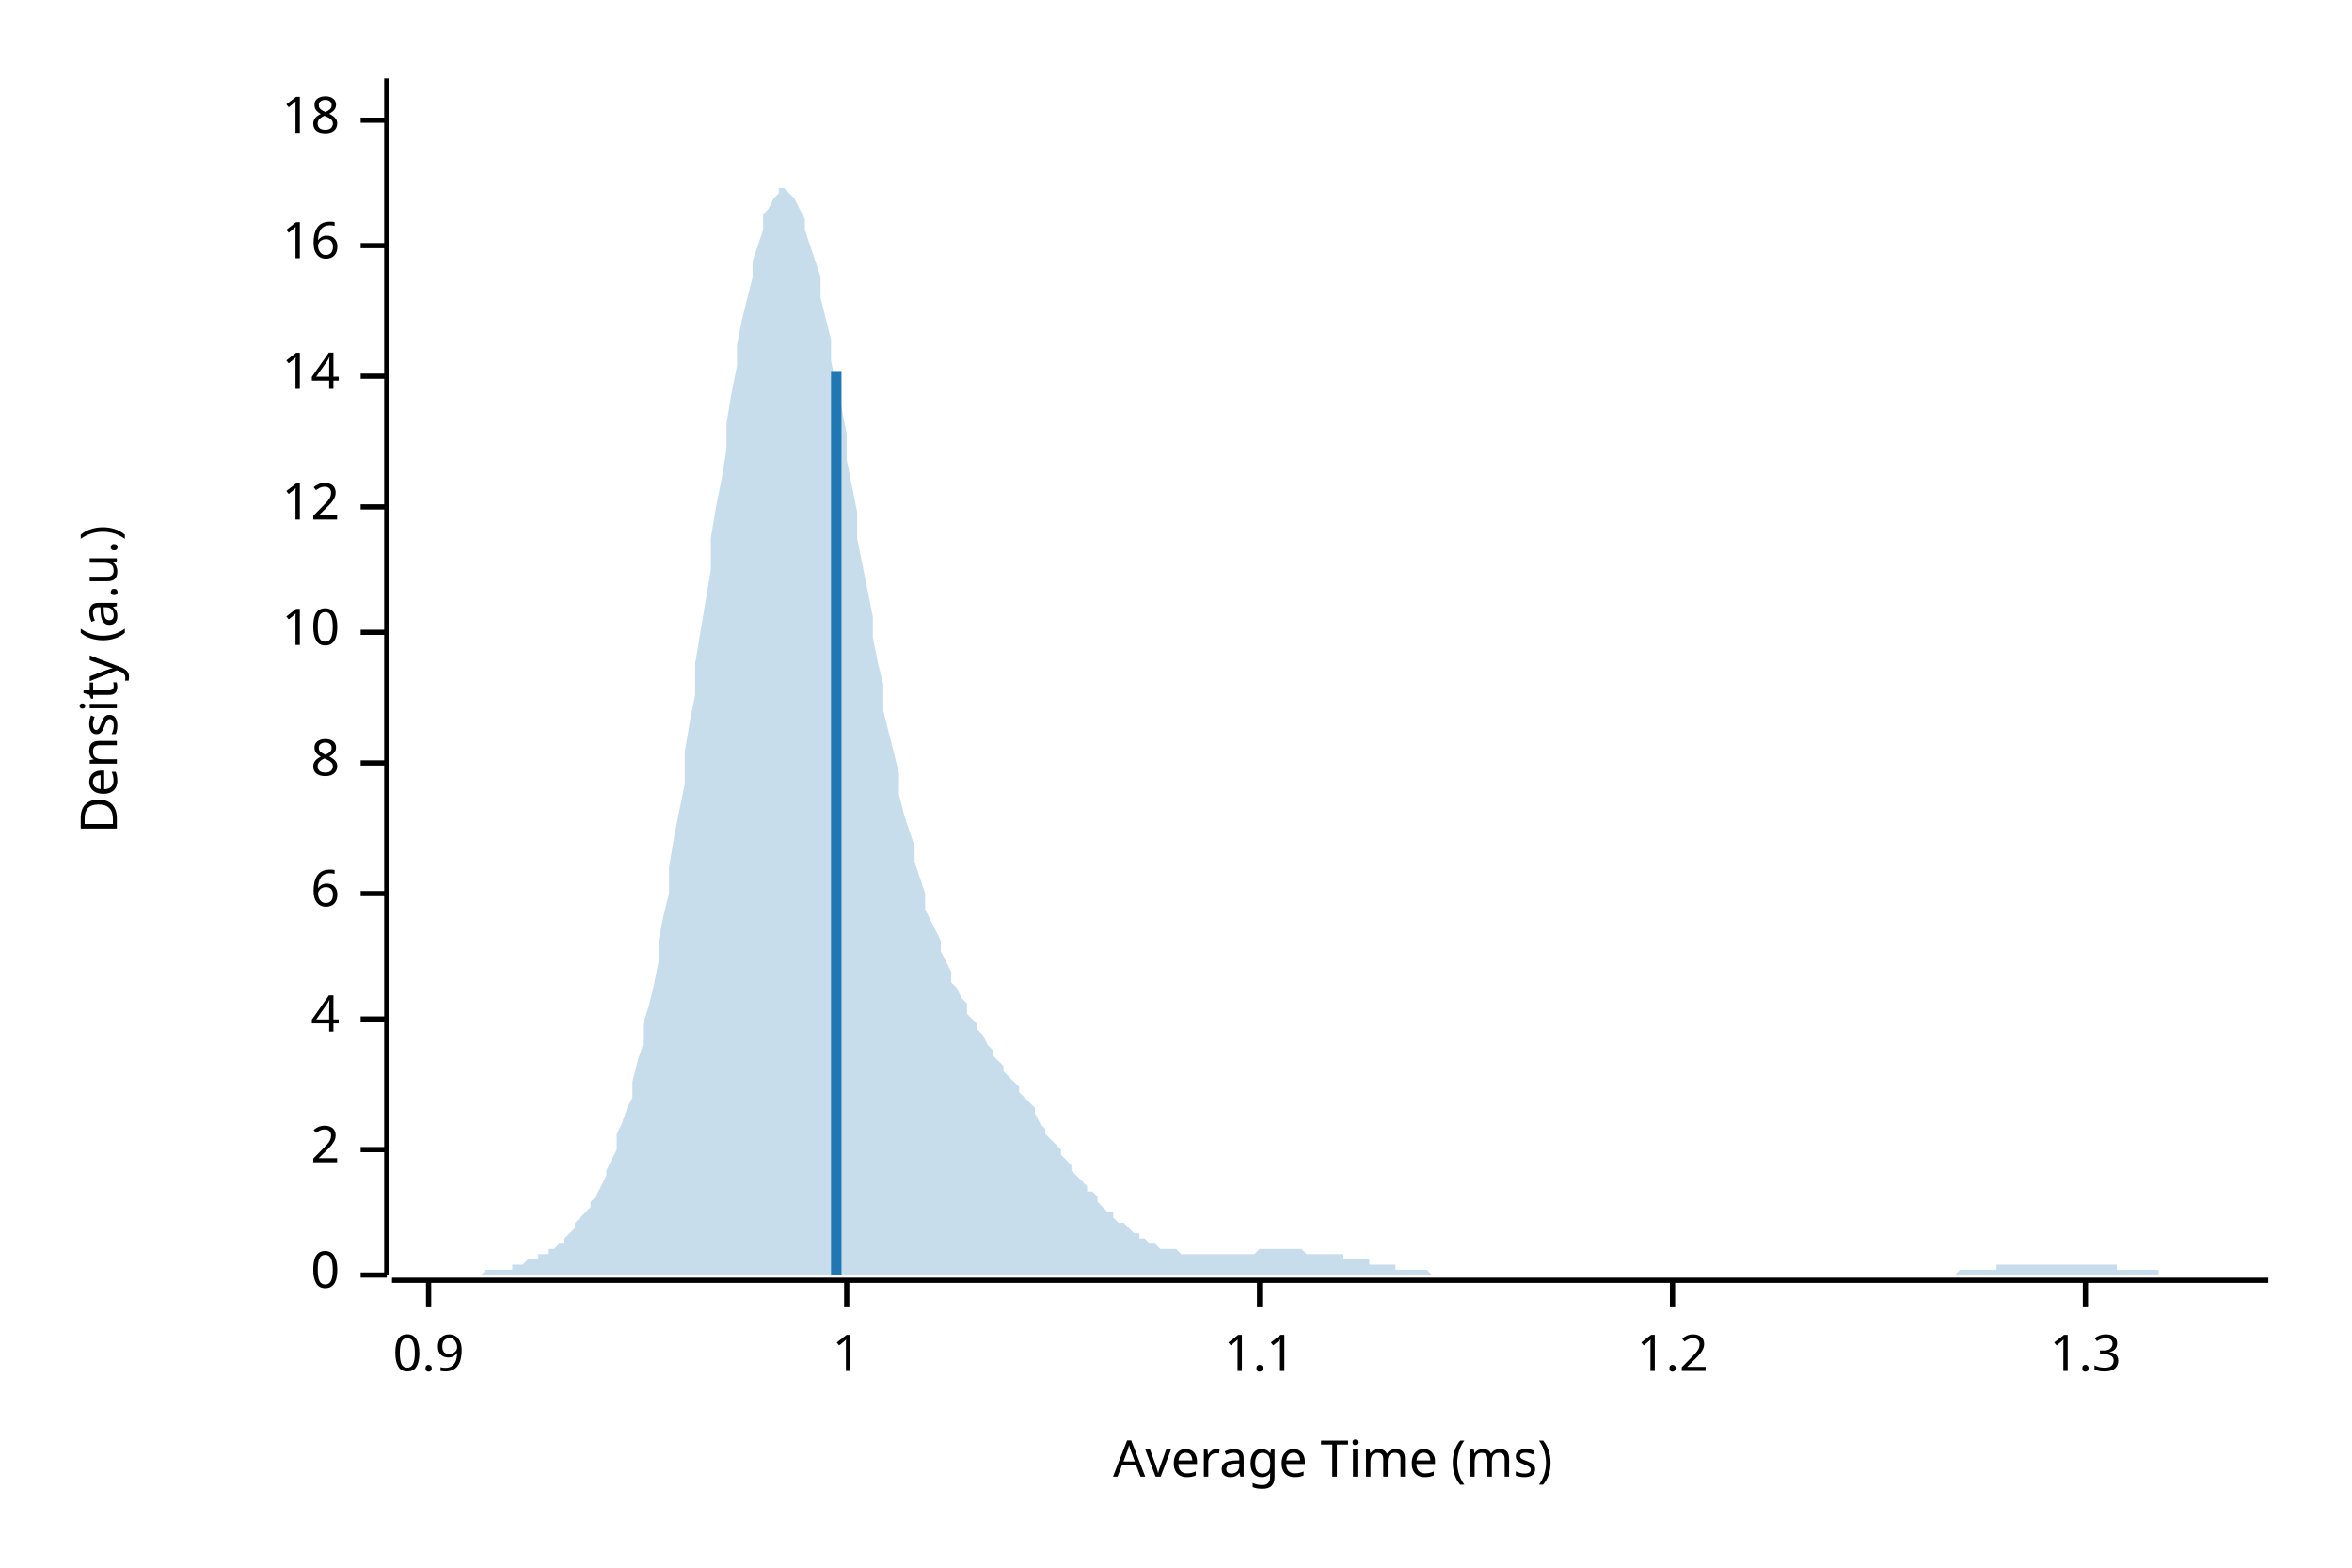
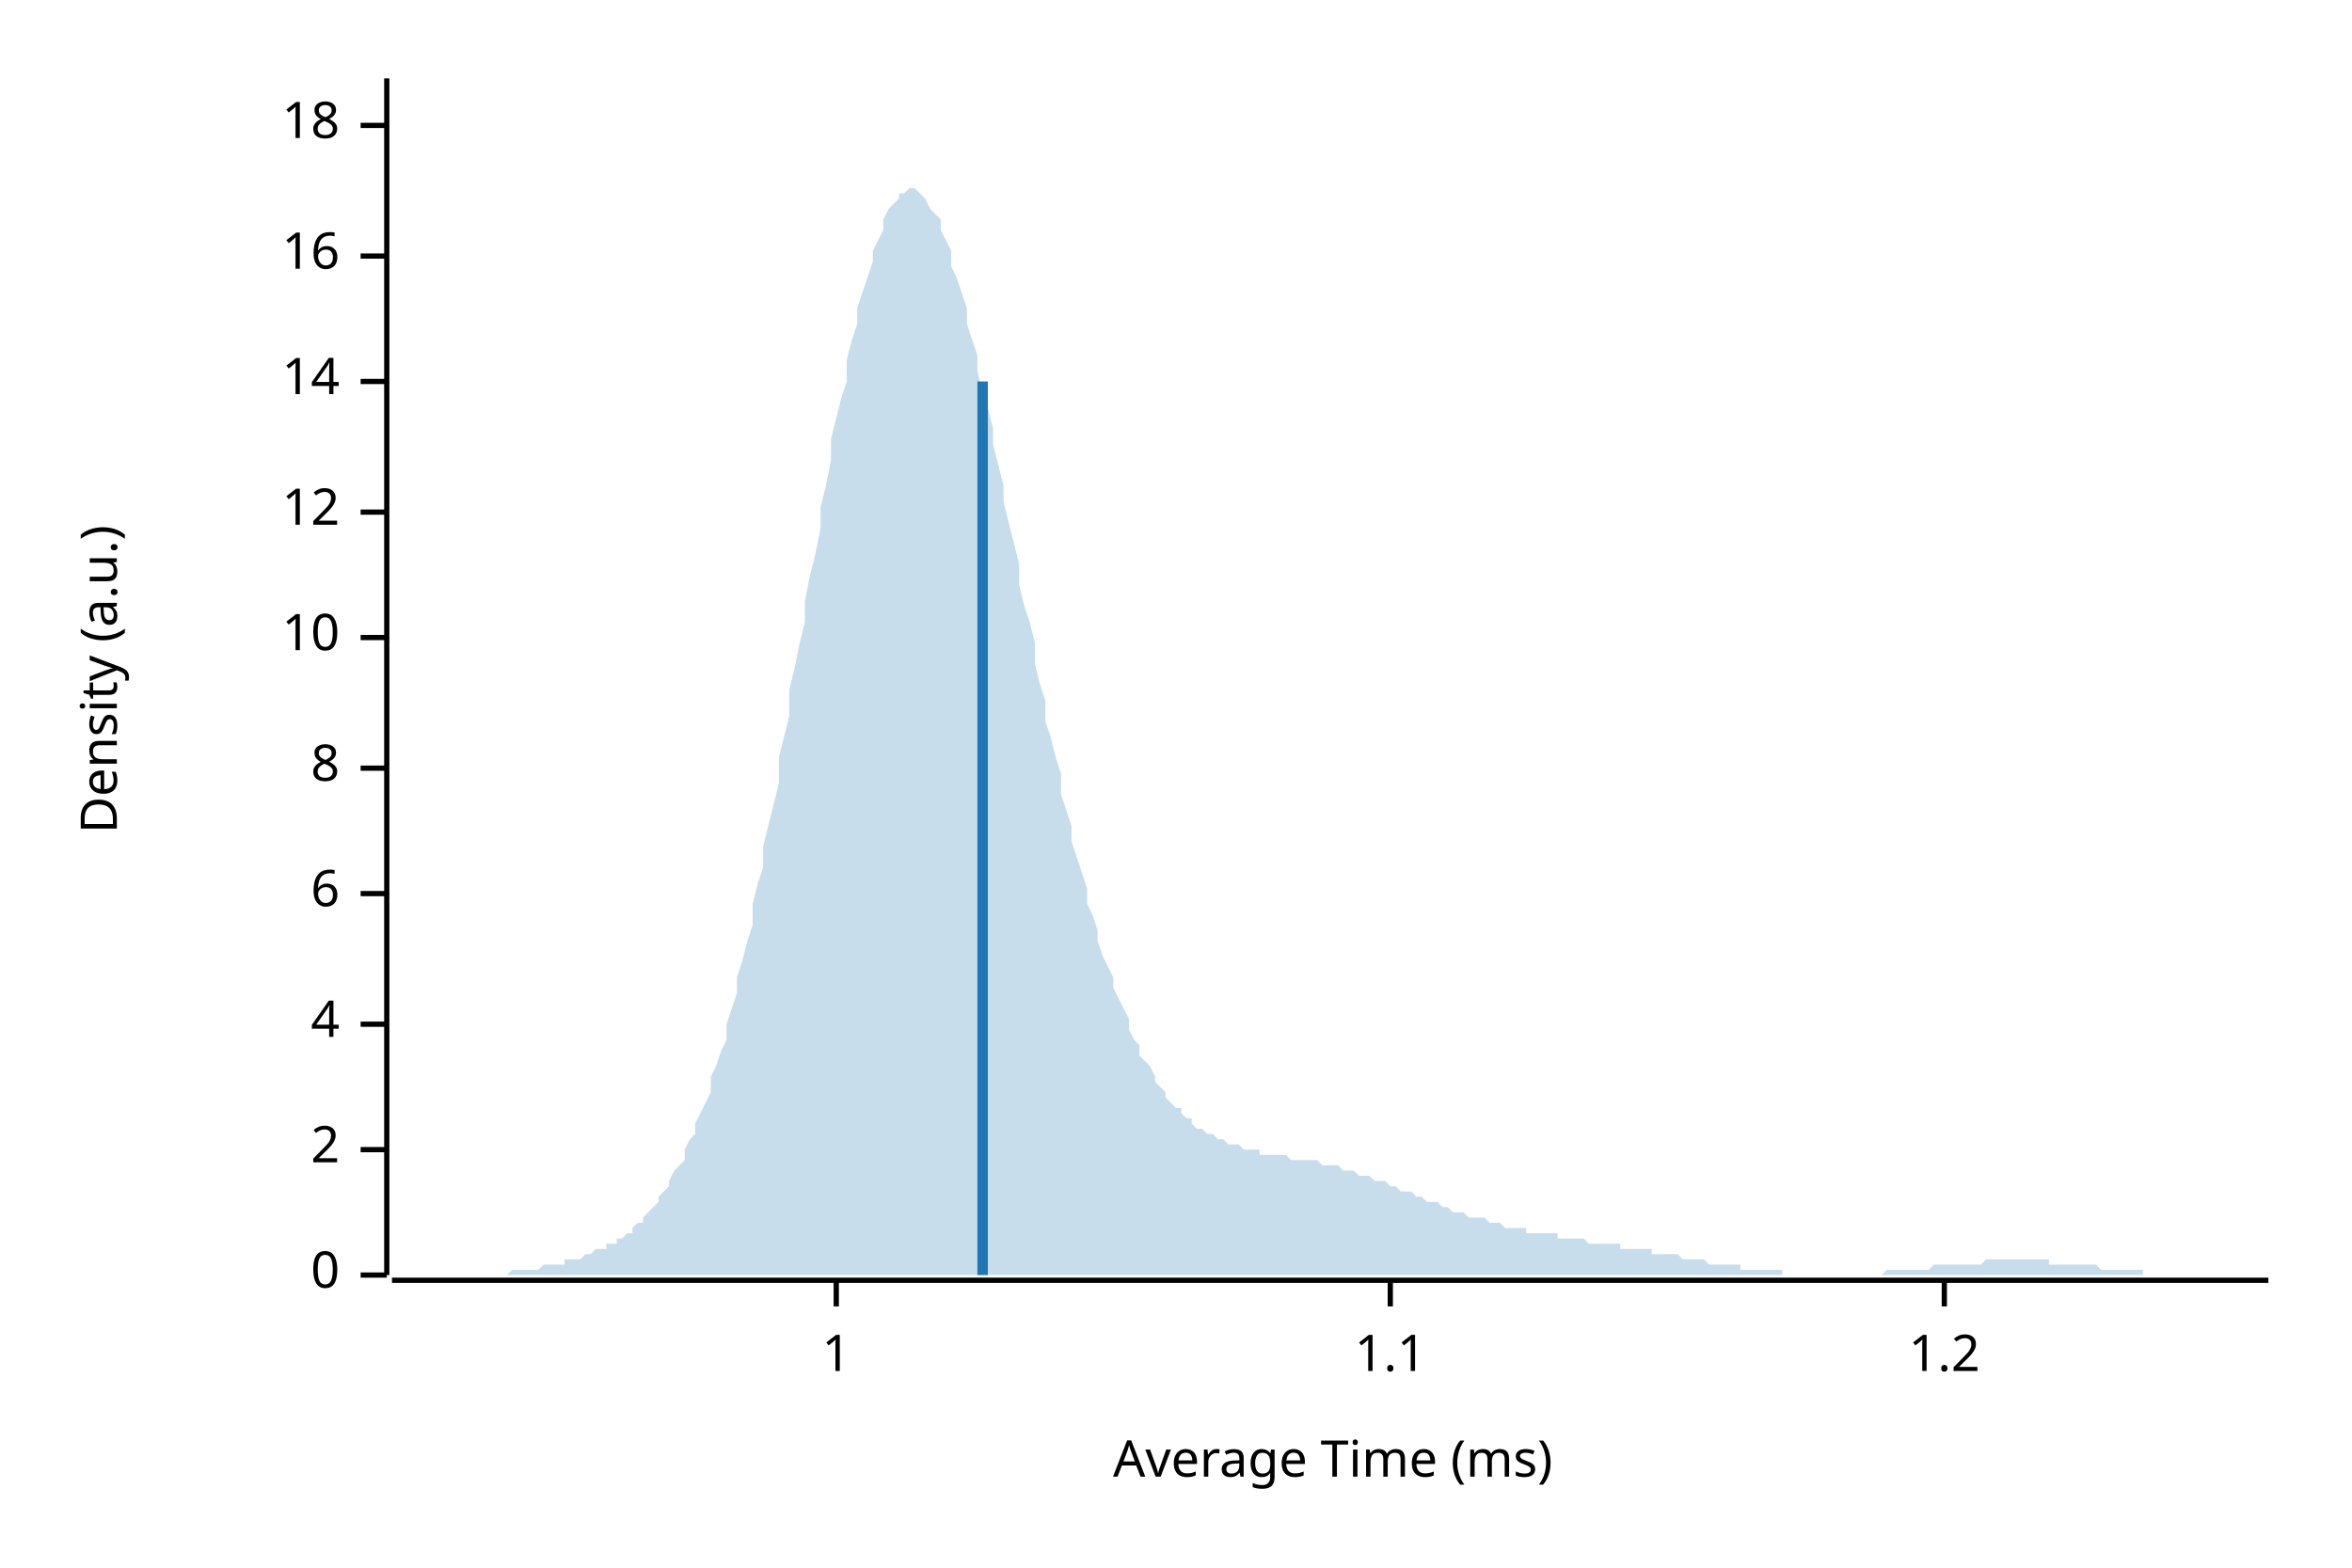
<svg xmlns="http://www.w3.org/2000/svg" width="450" height="300" viewBox="0 0 450 300">
  <text x="15" y="130" dy="0.76em" text-anchor="middle" font-family="sans-serif" font-size="9.677" opacity="1" fill="#000000" transform="rotate(270, 15, 130)">
Density (a.u.)
</text>
  <text x="255" y="285" dy="-0.5ex" text-anchor="middle" font-family="sans-serif" font-size="9.677" opacity="1" fill="#000000">
Average Time (ms)
</text>
  <polyline fill="none" opacity="1" stroke="#000000" stroke-width="1" points="74,15 74,244 " />
  <text x="65" y="244" dy="0.5ex" text-anchor="end" font-family="sans-serif" font-size="9.677" opacity="1" fill="#000000">
0
</text>
  <polyline fill="none" opacity="1" stroke="#000000" stroke-width="1" points="69,244 74,244 " />
  <text x="65" y="220" dy="0.5ex" text-anchor="end" font-family="sans-serif" font-size="9.677" opacity="1" fill="#000000">
2
</text>
  <polyline fill="none" opacity="1" stroke="#000000" stroke-width="1" points="69,220 74,220 " />
-   <text x="65" y="195" dy="0.5ex" text-anchor="end" font-family="sans-serif" font-size="9.677" opacity="1" fill="#000000">
+   <text x="65" y="196" dy="0.5ex" text-anchor="end" font-family="sans-serif" font-size="9.677" opacity="1" fill="#000000">
4
</text>
-   <polyline fill="none" opacity="1" stroke="#000000" stroke-width="1" points="69,195 74,195 " />
+   <polyline fill="none" opacity="1" stroke="#000000" stroke-width="1" points="69,196 74,196 " />
  <text x="65" y="171" dy="0.5ex" text-anchor="end" font-family="sans-serif" font-size="9.677" opacity="1" fill="#000000">
6
</text>
  <polyline fill="none" opacity="1" stroke="#000000" stroke-width="1" points="69,171 74,171 " />
-   <text x="65" y="146" dy="0.5ex" text-anchor="end" font-family="sans-serif" font-size="9.677" opacity="1" fill="#000000">
+   <text x="65" y="147" dy="0.5ex" text-anchor="end" font-family="sans-serif" font-size="9.677" opacity="1" fill="#000000">
8
</text>
-   <polyline fill="none" opacity="1" stroke="#000000" stroke-width="1" points="69,146 74,146 " />
-   <text x="65" y="121" dy="0.5ex" text-anchor="end" font-family="sans-serif" font-size="9.677" opacity="1" fill="#000000">
+   <polyline fill="none" opacity="1" stroke="#000000" stroke-width="1" points="69,147 74,147 " />
+   <text x="65" y="122" dy="0.5ex" text-anchor="end" font-family="sans-serif" font-size="9.677" opacity="1" fill="#000000">
10
</text>
-   <polyline fill="none" opacity="1" stroke="#000000" stroke-width="1" points="69,121 74,121 " />
-   <text x="65" y="97" dy="0.5ex" text-anchor="end" font-family="sans-serif" font-size="9.677" opacity="1" fill="#000000">
+   <polyline fill="none" opacity="1" stroke="#000000" stroke-width="1" points="69,122 74,122 " />
+   <text x="65" y="98" dy="0.5ex" text-anchor="end" font-family="sans-serif" font-size="9.677" opacity="1" fill="#000000">
12
</text>
-   <polyline fill="none" opacity="1" stroke="#000000" stroke-width="1" points="69,97 74,97 " />
-   <text x="65" y="72" dy="0.5ex" text-anchor="end" font-family="sans-serif" font-size="9.677" opacity="1" fill="#000000">
+   <polyline fill="none" opacity="1" stroke="#000000" stroke-width="1" points="69,98 74,98 " />
+   <text x="65" y="73" dy="0.5ex" text-anchor="end" font-family="sans-serif" font-size="9.677" opacity="1" fill="#000000">
14
</text>
-   <polyline fill="none" opacity="1" stroke="#000000" stroke-width="1" points="69,72 74,72 " />
-   <text x="65" y="47" dy="0.5ex" text-anchor="end" font-family="sans-serif" font-size="9.677" opacity="1" fill="#000000">
+   <polyline fill="none" opacity="1" stroke="#000000" stroke-width="1" points="69,73 74,73 " />
+   <text x="65" y="49" dy="0.5ex" text-anchor="end" font-family="sans-serif" font-size="9.677" opacity="1" fill="#000000">
16
</text>
-   <polyline fill="none" opacity="1" stroke="#000000" stroke-width="1" points="69,47 74,47 " />
-   <text x="65" y="23" dy="0.5ex" text-anchor="end" font-family="sans-serif" font-size="9.677" opacity="1" fill="#000000">
+   <polyline fill="none" opacity="1" stroke="#000000" stroke-width="1" points="69,49 74,49 " />
+   <text x="65" y="24" dy="0.5ex" text-anchor="end" font-family="sans-serif" font-size="9.677" opacity="1" fill="#000000">
18
</text>
-   <polyline fill="none" opacity="1" stroke="#000000" stroke-width="1" points="69,23 74,23 " />
+   <polyline fill="none" opacity="1" stroke="#000000" stroke-width="1" points="69,24 74,24 " />
  <polyline fill="none" opacity="1" stroke="#000000" stroke-width="1" points="75,245 434,245 " />
-   <text x="82" y="255" dy="0.76em" text-anchor="middle" font-family="sans-serif" font-size="9.677" opacity="1" fill="#000000">
- 0.9
- </text>
-   <polyline fill="none" opacity="1" stroke="#000000" stroke-width="1" points="82,245 82,250 " />
-   <text x="162" y="255" dy="0.76em" text-anchor="middle" font-family="sans-serif" font-size="9.677" opacity="1" fill="#000000">
+   <text x="160" y="255" dy="0.76em" text-anchor="middle" font-family="sans-serif" font-size="9.677" opacity="1" fill="#000000">
1
</text>
-   <polyline fill="none" opacity="1" stroke="#000000" stroke-width="1" points="162,245 162,250 " />
-   <text x="241" y="255" dy="0.76em" text-anchor="middle" font-family="sans-serif" font-size="9.677" opacity="1" fill="#000000">
+   <polyline fill="none" opacity="1" stroke="#000000" stroke-width="1" points="160,245 160,250 " />
+   <text x="266" y="255" dy="0.76em" text-anchor="middle" font-family="sans-serif" font-size="9.677" opacity="1" fill="#000000">
1.1
</text>
-   <polyline fill="none" opacity="1" stroke="#000000" stroke-width="1" points="241,245 241,250 " />
-   <text x="320" y="255" dy="0.76em" text-anchor="middle" font-family="sans-serif" font-size="9.677" opacity="1" fill="#000000">
+   <polyline fill="none" opacity="1" stroke="#000000" stroke-width="1" points="266,245 266,250 " />
+   <text x="372" y="255" dy="0.76em" text-anchor="middle" font-family="sans-serif" font-size="9.677" opacity="1" fill="#000000">
1.2
</text>
-   <polyline fill="none" opacity="1" stroke="#000000" stroke-width="1" points="320,245 320,250 " />
-   <text x="399" y="255" dy="0.76em" text-anchor="middle" font-family="sans-serif" font-size="9.677" opacity="1" fill="#000000">
- 1.3
- </text>
-   <polyline fill="none" opacity="1" stroke="#000000" stroke-width="1" points="399,245 399,250 " />
-   <polygon opacity="0.25" fill="#1F78B4" points="75,244 75,244 76,244 77,244 77,244 78,244 79,244 80,244 80,244 81,244 82,244 82,244 83,244 84,244 85,244 85,244 86,244 87,244 87,244 88,244 89,244 90,244 90,244 91,244 92,244 92,244 93,243 94,243 95,243 95,243 96,243 97,243 98,243 98,242 99,242 100,242 100,242 101,241 102,241 103,241 103,240 104,240 105,240 105,239 106,239 107,238 108,238 108,237 109,236 110,235 110,234 111,233 112,232 113,231 113,230 114,229 115,227 116,225 116,224 117,222 118,220 118,217 119,215 120,212 121,210 121,207 122,203 123,200 123,196 124,193 125,189 126,184 126,180 127,175 128,171 128,166 129,160 130,155 131,150 131,144 132,138 133,133 133,127 134,121 135,115 136,109 136,103 137,97 138,92 139,86 139,81 140,75 141,70 141,66 142,61 143,57 144,53 144,50 145,47 146,44 146,41 147,40 148,38 149,37 149,36 150,36 151,37 151,37 152,38 153,40 154,42 154,44 155,47 156,50 157,53 157,57 158,61 159,65 159,69 160,74 161,78 162,83 162,88 163,93 164,98 164,103 165,108 166,113 167,118 167,122 168,127 169,131 169,136 170,140 171,144 172,148 172,152 173,156 174,159 175,162 175,165 176,168 177,171 177,174 178,176 179,178 180,180 180,182 181,184 182,186 182,188 183,189 184,191 185,192 185,194 186,195 187,196 187,197 188,198 189,200 190,201 190,202 191,203 192,204 192,205 193,206 194,207 195,208 195,209 196,210 197,211 198,212 198,213 199,215 200,216 200,217 201,218 202,219 203,220 203,221 204,222 205,223 205,224 206,225 207,226 208,227 208,228 209,228 210,229 210,230 211,231 212,232 213,232 213,233 214,234 215,234 216,235 216,235 217,236 218,236 218,237 219,237 220,238 221,238 221,238 222,239 223,239 223,239 224,239 225,239 226,240 226,240 227,240 228,240 228,240 229,240 230,240 231,240 231,240 232,240 233,240 233,240 234,240 235,240 236,240 236,240 237,240 238,240 239,240 239,240 240,240 241,239 241,239 242,239 243,239 244,239 244,239 245,239 246,239 246,239 247,239 248,239 249,239 249,239 250,240 251,240 251,240 252,240 253,240 254,240 254,240 255,240 256,240 257,240 257,241 258,241 259,241 259,241 260,241 261,241 262,241 262,242 263,242 264,242 264,242 265,242 266,242 267,242 267,243 268,243 269,243 269,243 270,243 271,243 272,243 272,243 273,243 274,244 275,244 275,244 276,244 277,244 277,244 278,244 279,244 280,244 280,244 281,244 282,244 282,244 283,244 284,244 285,244 285,244 286,244 287,244 287,244 288,244 289,244 290,244 290,244 291,244 292,244 292,244 293,244 294,244 295,244 295,244 296,244 297,244 298,244 298,244 299,244 300,244 300,244 301,244 302,244 303,244 303,244 304,244 305,244 305,244 306,244 307,244 308,244 308,244 309,244 310,244 310,244 311,244 312,244 313,244 313,244 314,244 315,244 316,244 316,244 317,244 318,244 318,244 319,244 320,244 321,244 321,244 322,244 323,244 323,244 324,244 325,244 326,244 326,244 327,244 328,244 328,244 329,244 330,244 331,244 331,244 332,244 333,244 333,244 334,244 335,244 336,244 336,244 337,244 338,244 339,244 339,244 340,244 341,244 341,244 342,244 343,244 344,244 344,244 345,244 346,244 346,244 347,244 348,244 349,244 349,244 350,244 351,244 351,244 352,244 353,244 354,244 354,244 355,244 356,244 357,244 357,244 358,244 359,244 359,244 360,244 361,244 362,244 362,244 363,244 364,244 364,244 365,244 366,244 367,244 367,244 368,244 369,244 369,244 370,244 371,244 372,244 372,244 373,244 374,244 375,243 375,243 376,243 377,243 377,243 378,243 379,243 380,243 380,243 381,243 382,243 382,242 383,242 384,242 385,242 385,242 386,242 387,242 387,242 388,242 389,242 390,242 390,242 391,242 392,242 392,242 393,242 394,242 395,242 395,242 396,242 397,242 398,242 398,242 399,242 400,242 400,242 401,242 402,242 403,242 403,242 404,242 405,242 405,243 406,243 407,243 408,243 408,243 409,243 410,243 410,243 411,243 412,243 413,243 413,244 414,244 415,244 416,244 416,244 417,244 418,244 418,244 419,244 420,244 421,244 421,244 422,244 423,244 423,244 424,244 425,244 426,244 426,244 427,244 428,244 428,244 429,244 430,244 431,244 431,244 432,244 433,244 434,244 434,244 75,244 " />
-   <polyline fill="none" opacity="1" stroke="#1F78B4" stroke-width="2" points="160,244 160,71 " />
+   <polyline fill="none" opacity="1" stroke="#000000" stroke-width="1" points="372,245 372,250 " />
+   <polygon opacity="0.25" fill="#1F78B4" points="75,244 75,244 76,244 77,244 77,244 78,244 79,244 80,244 80,244 81,244 82,244 82,244 83,244 84,244 85,244 85,244 86,244 87,244 87,244 88,244 89,244 90,244 90,244 91,244 92,244 92,244 93,244 94,244 95,244 95,244 96,244 97,244 98,243 98,243 99,243 100,243 100,243 101,243 102,243 103,243 103,243 104,242 105,242 105,242 106,242 107,242 108,242 108,241 109,241 110,241 110,241 111,241 112,240 113,240 113,240 114,239 115,239 116,239 116,238 117,238 118,238 118,237 119,237 120,236 121,236 121,235 122,234 123,234 123,233 124,232 125,231 126,230 126,229 127,228 128,227 128,226 129,224 130,223 131,222 131,220 132,218 133,217 133,215 134,213 135,211 136,209 136,206 137,204 138,201 139,199 139,196 140,193 141,190 141,187 142,184 143,180 144,177 144,173 145,169 146,166 146,162 147,158 148,154 149,150 149,145 150,141 151,137 151,132 152,128 153,123 154,119 154,115 155,110 156,106 157,101 157,97 158,93 159,88 159,84 160,80 161,76 162,73 162,69 163,65 164,62 164,59 165,56 166,53 167,50 167,48 168,46 169,44 169,42 170,40 171,39 172,38 172,37 173,37 174,36 175,36 175,36 176,37 177,38 177,38 178,40 179,41 180,42 180,44 181,46 182,48 182,51 183,53 184,56 185,59 185,62 186,65 187,68 187,71 188,75 189,78 190,82 190,85 191,89 192,93 192,96 193,100 194,104 195,108 195,112 196,116 197,119 198,123 198,127 199,131 200,134 200,138 201,141 202,145 203,148 203,152 204,155 205,158 205,161 206,164 207,167 208,170 208,173 209,175 210,178 210,180 211,183 212,185 213,187 213,189 214,191 215,193 216,195 216,197 217,199 218,200 218,202 219,203 220,204 221,206 221,207 222,208 223,209 223,210 224,211 225,212 226,212 226,213 227,214 228,214 228,215 229,216 230,216 231,217 231,217 232,217 233,218 233,218 234,218 235,219 236,219 236,219 237,219 238,220 239,220 239,220 240,220 241,220 241,221 242,221 243,221 244,221 244,221 245,221 246,221 246,221 247,222 248,222 249,222 249,222 250,222 251,222 251,222 252,222 253,223 254,223 254,223 255,223 256,223 257,224 257,224 258,224 259,224 259,224 260,225 261,225 262,225 262,225 263,226 264,226 264,226 265,226 266,227 267,227 267,227 268,228 269,228 269,228 270,228 271,229 272,229 272,229 273,230 274,230 275,230 275,230 276,231 277,231 277,231 278,232 279,232 280,232 280,232 281,233 282,233 282,233 283,233 284,233 285,234 285,234 286,234 287,234 287,234 288,235 289,235 290,235 290,235 291,235 292,235 292,236 293,236 294,236 295,236 295,236 296,236 297,236 298,236 298,237 299,237 300,237 300,237 301,237 302,237 303,237 303,237 304,238 305,238 305,238 306,238 307,238 308,238 308,238 309,238 310,238 310,239 311,239 312,239 313,239 313,239 314,239 315,239 316,239 316,240 317,240 318,240 318,240 319,240 320,240 321,240 321,240 322,241 323,241 323,241 324,241 325,241 326,241 326,241 327,242 328,242 328,242 329,242 330,242 331,242 331,242 332,242 333,242 333,243 334,243 335,243 336,243 336,243 337,243 338,243 339,243 339,243 340,243 341,243 341,244 342,244 343,244 344,244 344,244 345,244 346,244 346,244 347,244 348,244 349,244 349,244 350,244 351,244 351,244 352,244 353,244 354,244 354,244 355,244 356,244 357,244 357,244 358,244 359,244 359,244 360,244 361,243 362,243 362,243 363,243 364,243 364,243 365,243 366,243 367,243 367,243 368,243 369,243 369,243 370,242 371,242 372,242 372,242 373,242 374,242 375,242 375,242 376,242 377,242 377,242 378,242 379,242 380,241 380,241 381,241 382,241 382,241 383,241 384,241 385,241 385,241 386,241 387,241 387,241 388,241 389,241 390,241 390,241 391,241 392,241 392,242 393,242 394,242 395,242 395,242 396,242 397,242 398,242 398,242 399,242 400,242 400,242 401,242 402,243 403,243 403,243 404,243 405,243 405,243 406,243 407,243 408,243 408,243 409,243 410,243 410,244 411,244 412,244 413,244 413,244 414,244 415,244 416,244 416,244 417,244 418,244 418,244 419,244 420,244 421,244 421,244 422,244 423,244 423,244 424,244 425,244 426,244 426,244 427,244 428,244 428,244 429,244 430,244 431,244 431,244 432,244 433,244 434,244 434,244 75,244 " />
+   <polyline fill="none" opacity="1" stroke="#1F78B4" stroke-width="2" points="188,244 188,73 " />
</svg>
